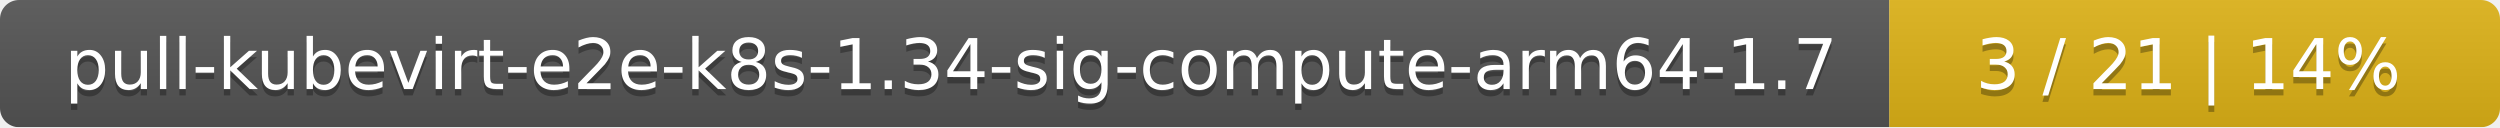
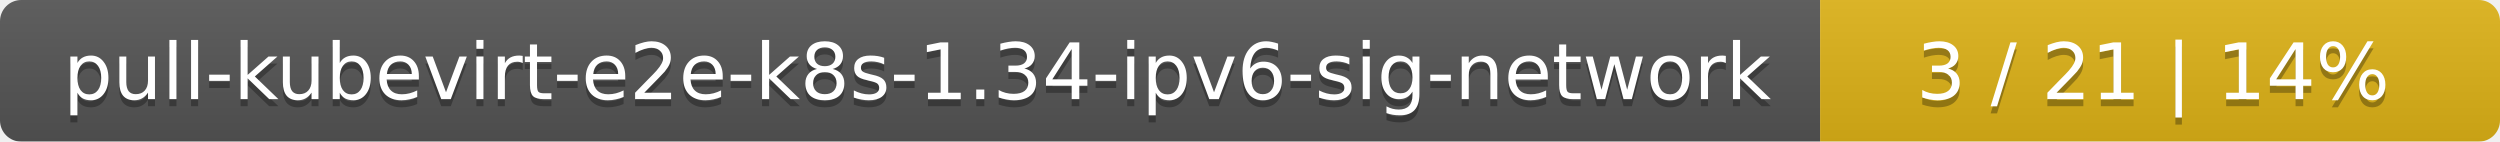
- <svg xmlns="http://www.w3.org/2000/svg" width="393" height="20">
+ <svg xmlns="http://www.w3.org/2000/svg" width="353" height="20">
  <linearGradient id="smooth" x2="0" y2="100%">
    <stop offset="0" stop-color="#bbb" stop-opacity=".1" />
    <stop offset="1" stop-opacity=".1" />
  </linearGradient>
  <mask id="round">
-     <rect width="393" height="20" rx="3" fill="#fff" />
+     <rect width="353" height="20" rx="3" fill="#fff" />
  </mask>
  <g mask="url(#round)">
-     <rect width="297" height="20" fill="#555" />
-     <rect x="297" width="96" height="20" fill="#dfb317" />
-     <rect width="393" height="20" fill="url(#smooth)" />
+     <rect width="257" height="20" fill="#555" />
+     <rect x="257" width="96" height="20" fill="#dfb317" />
+     <rect width="353" height="20" fill="url(#smooth)" />
  </g>
  <g fill="#fff" text-anchor="middle" font-family="DejaVu Sans,Verdana,Geneva,sans-serif" font-size="11">
-     <text x="149.5" y="15" fill="#010101" fill-opacity=".3">pull-kubevirt-e2e-k8s-1.34-sig-compute-arm64-1.7</text>
-     <text x="149.5" y="14">pull-kubevirt-e2e-k8s-1.34-sig-compute-arm64-1.7</text>
-     <text x="344" y="15" fill="#010101" fill-opacity=".3">3 / 21    |    14%</text>
-     <text x="344" y="14">3 / 21    |    14%</text>
+     <text x="129.5" y="15" fill="#010101" fill-opacity=".3">pull-kubevirt-e2e-k8s-1.34-ipv6-sig-network</text>
+     <text x="129.5" y="14">pull-kubevirt-e2e-k8s-1.34-ipv6-sig-network</text>
+     <text x="304" y="15" fill="#010101" fill-opacity=".3">3 / 21    |    14%</text>
+     <text x="304" y="14">3 / 21    |    14%</text>
  </g>
</svg>
